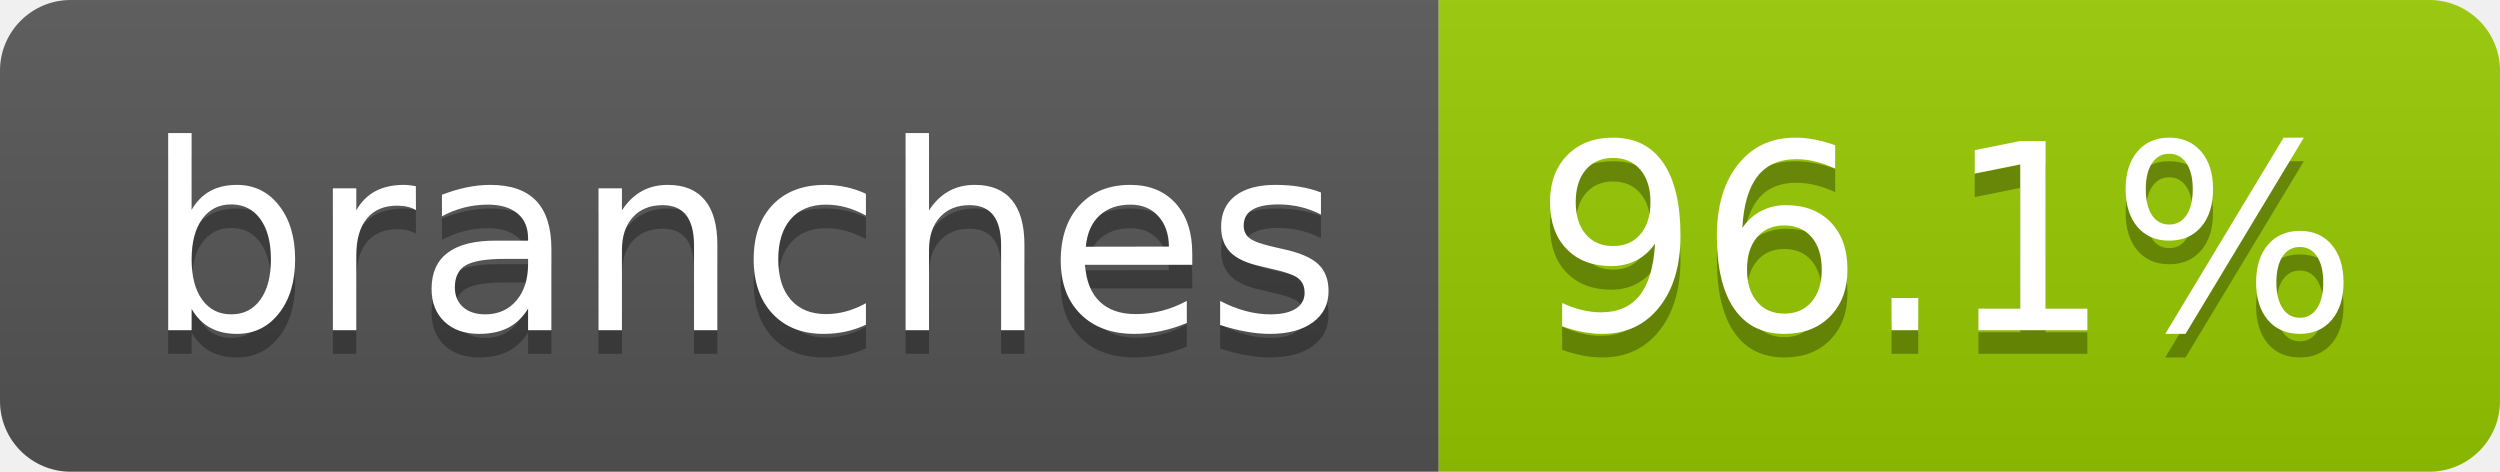
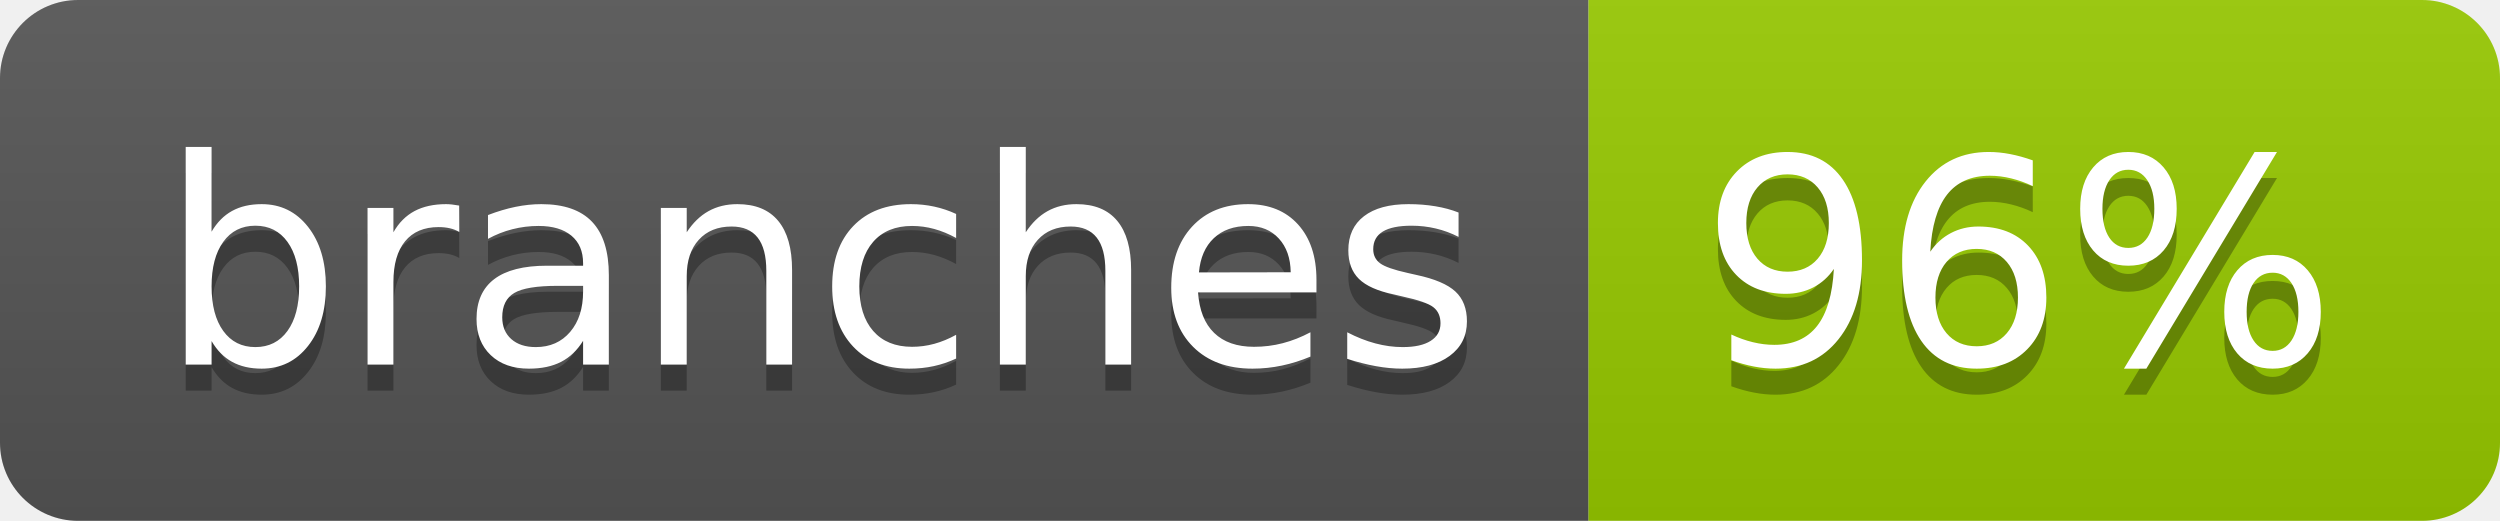
- <svg xmlns="http://www.w3.org/2000/svg" width="106" height="20" role="img" aria-label="branches: 96.1%">
+ <svg xmlns="http://www.w3.org/2000/svg" width="96" height="20" role="img" aria-label="branches: 96%">
  <linearGradient id="s" x2="0" y2="100%">
    <stop offset="0" stop-color="#bbb" stop-opacity=".1" />
    <stop offset="1" stop-opacity=".1" />
  </linearGradient>
  <clipPath id="r">
-     <rect width="106" height="20" rx="3" fill="#fff" />
+     <rect width="96" height="20" rx="3" fill="#fff" />
  </clipPath>
  <g clip-path="url(#r)">
    <rect width="61" height="20" fill="#555" />
-     <rect x="61" width="45" height="20" fill="#97ca00" />
-     <rect width="106" height="20" fill="url(#s)" />
+     <rect x="61" width="35" height="20" fill="#97ca00" />
+     <rect width="96" height="20" fill="url(#s)" />
  </g>
  <g fill="#fff" text-anchor="middle" font-family="Verdana,Geneva,DejaVu Sans,sans-serif" text-rendering="geometricPrecision" font-size="110">
    <text aria-hidden="true" x="315" y="150" fill="#010101" fill-opacity=".3" transform="scale(.1)" textLength="507">branches</text>
    <text x="315" y="140" transform="scale(.1)" fill="#fff" textLength="507">branches</text>
-     <text aria-hidden="true" x="825" y="150" fill="#010101" fill-opacity=".3" transform="scale(.1)" textLength="350">96.1%</text>
-     <text x="825" y="140" transform="scale(.1)" fill="#fff" textLength="350">96.1%</text>
+     <text aria-hidden="true" x="775" y="150" fill="#010101" fill-opacity=".3" transform="scale(.1)" textLength="245">96%</text>
+     <text x="775" y="140" transform="scale(.1)" fill="#fff" textLength="245">96%</text>
  </g>
</svg>
